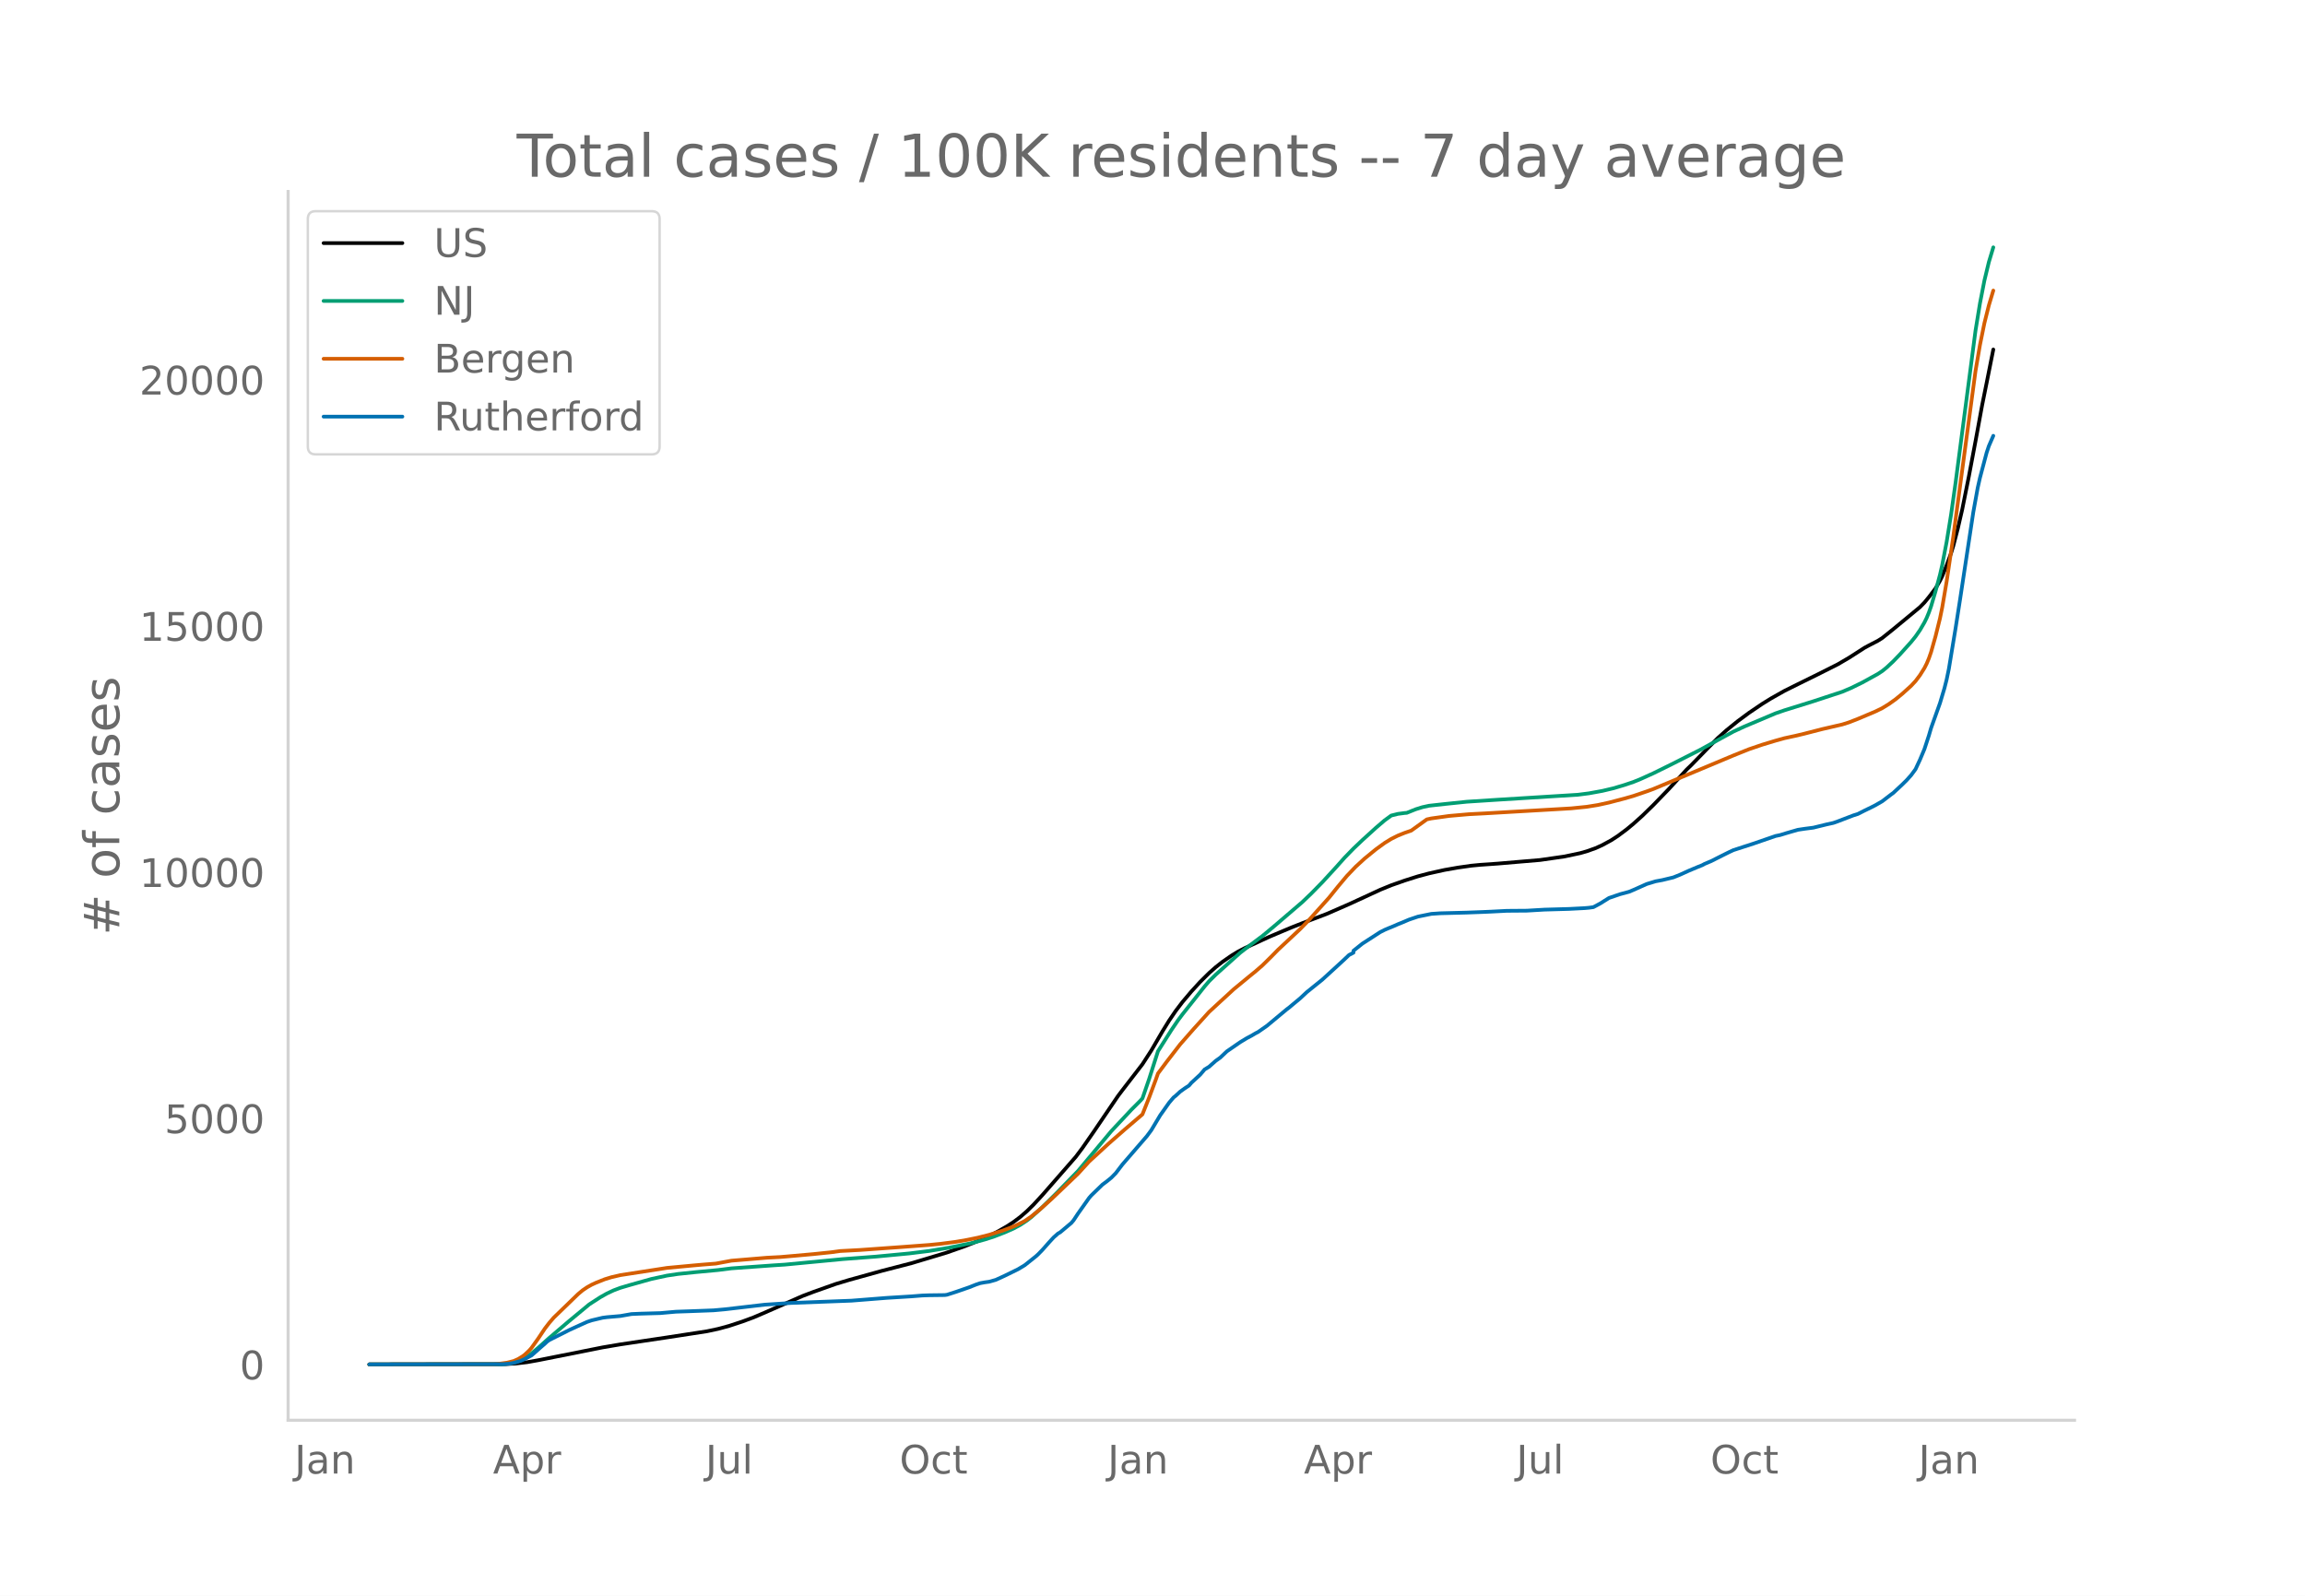
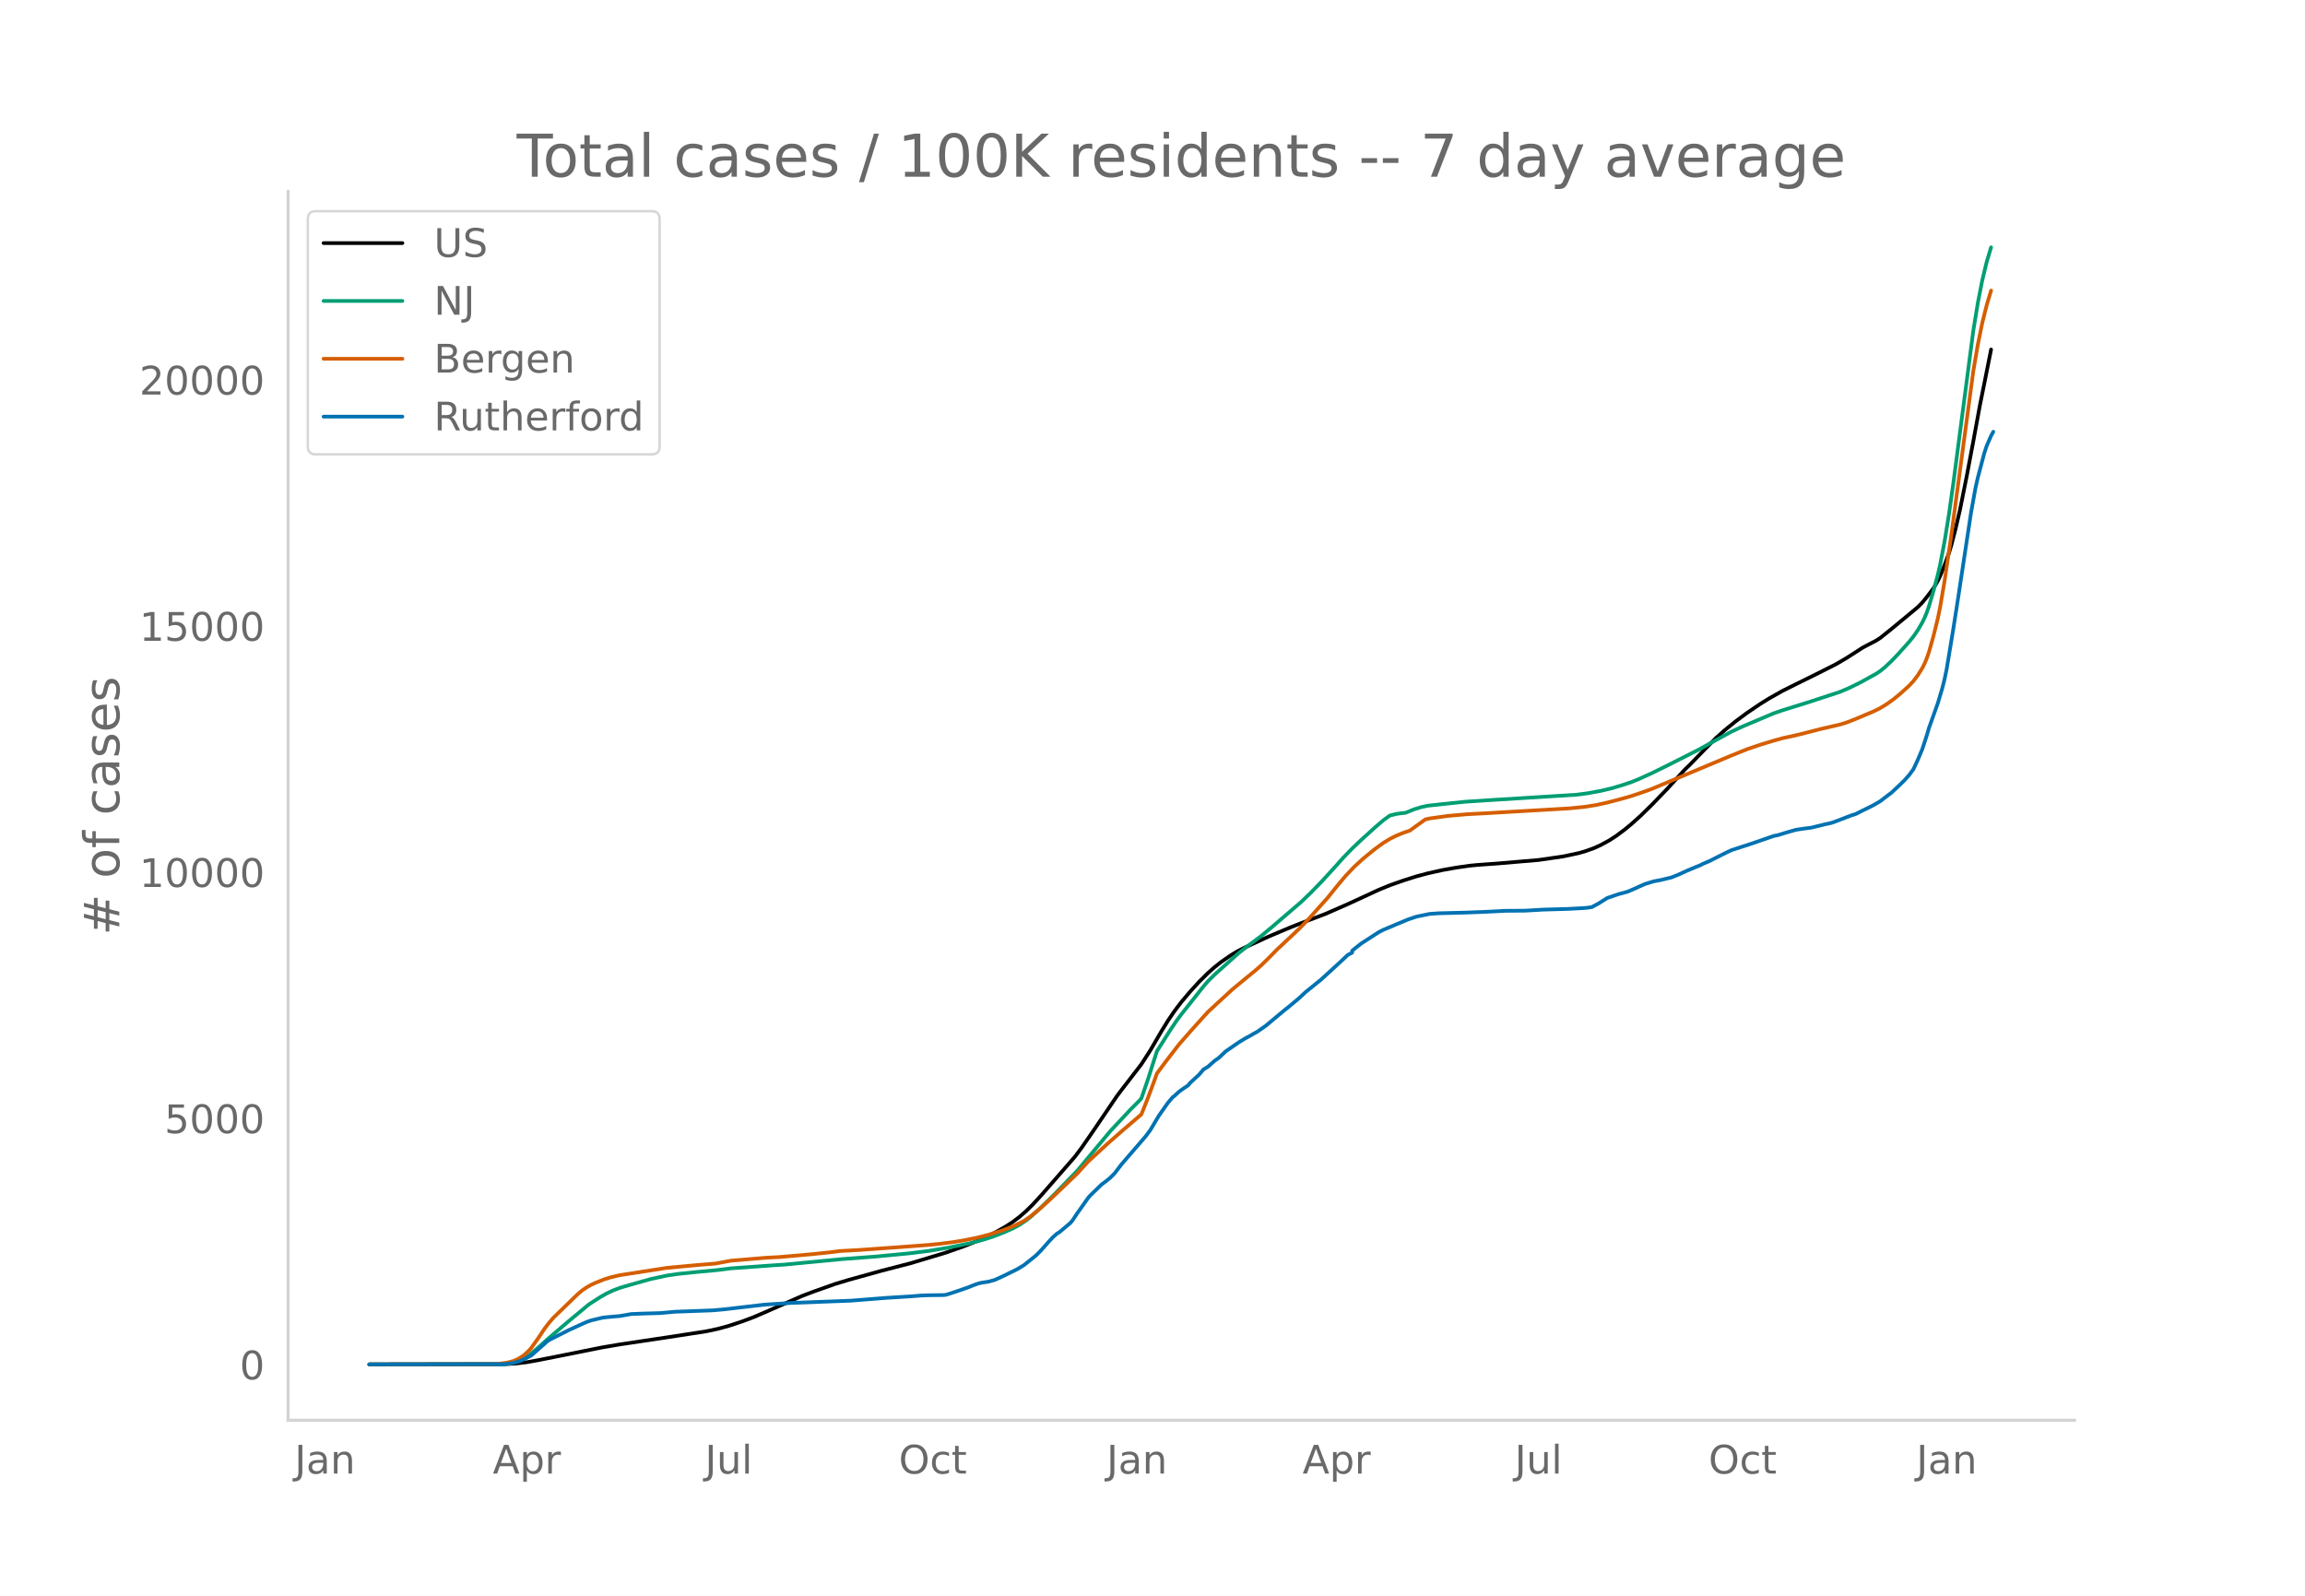
<svg xmlns="http://www.w3.org/2000/svg" xmlns:xlink="http://www.w3.org/1999/xlink" height="864" viewBox="0 0 936 648" width="1248">
  <defs>
    <style>*{stroke-linecap:butt;stroke-linejoin:round}</style>
  </defs>
  <g id="figure_1">
    <path d="M0 648h936V0H0z" style="fill:#fff" id="patch_1" />
    <g id="axes_1">
      <path d="M117 576.72h725.4V77.76H117z" style="fill:none" id="patch_2" />
-       <path clip-path="url(#p8aa8d09f36)" d="m149.973 554.04 55.03-.093 4.51-.266 4.51-.531 4.511-.804 26.162-5.21 7.217-1.223 18.945-2.83 16.238-2.497 4.51-.964 4.511-1.226 5.413-1.784 4.51-1.677 4.511-1.929 15.336-6.737 4.511-1.71 9.021-3.198 5.413-1.623 13.532-3.758 11.728-3.029 14.434-4.334 7.217-2.54 6.315-2.515 3.608-1.667 3.609-1.868 3.608-2.056 2.706-1.762 2.707-2.038 2.706-2.347 2.707-2.664 3.608-3.919 13.532-15.486 2.706-3.603 4.511-6.49 9.923-14.604 1.805-2.392 8.119-10.513 3.608-5.587 4.51-7.738 2.707-4.385 2.707-3.973 2.706-3.56 3.609-4.268 3.608-3.938 3.609-3.582 2.706-2.395 2.706-2.133 3.609-2.509 2.706-1.653 2.707-1.412 9.923-4.571 4.51-1.913 4.511-1.895 4.51-1.783 9.924-3.771 9.022-3.94 6.314-2.904 6.315-2.923 4.511-1.843 5.413-1.906 5.412-1.72 4.511-1.199 6.315-1.401 5.413-.95 5.413-.771 3.608-.347 7.217-.508 7.217-.617 9.923-.839 9.924-1.432 6.315-1.34 2.706-.765 3.609-1.285 2.706-1.23 3.608-1.959 2.707-1.757 3.608-2.692 2.707-2.243 3.608-3.24 4.51-4.394 6.316-6.537 4.51-4.915 2.707-2.961 1.804-1.734 6.315-6.491 4.51-4.56 3.61-3.223 4.51-3.64 4.51-3.341 5.413-3.665 3.609-2.23 5.412-3.05 5.413-2.694 8.12-3.999 8.118-4.087 4.511-2.64 6.315-4.054 1.804-.976 3.609-1.87 1.804-1.131 4.51-3.621 10.826-8.941 1.804-1.856 1.805-2.193 2.706-3.553 1.804-3.08.902-1.837 1.805-4.46 1.804-4.95.902-2.931 1.804-6.93 1.804-7.813 2.707-13.47 2.706-14.316 2.707-14.727 1.804-8.93 2.706-13.55h0" style="fill:none;stroke:#000;stroke-linecap:round;stroke-width:1.5" id="line2d_1" />
-       <path clip-path="url(#p8aa8d09f36)" d="m149.973 554.04 53.225-.086 2.707-.185 2.706-.435 1.804-.57 1.804-.812 1.805-1.057 1.804-1.28 2.706-2.301 4.511-4.022 8.12-6.913 8.118-6.718 4.51-2.914 2.707-1.523 2.707-1.268 2.706-1.013 3.609-1.071 9.02-2.53 6.316-1.36 4.51-.67 7.217-.749 9.022-.841 5.412-.686 17.14-1.226 4.511-.287 23.456-2.235 13.532-1.02 13.531-1.283 8.12-1.005 8.119-1.342 9.021-1.843 5.413-1.448 3.608-1.153 4.51-1.746 3.61-1.586 2.706-1.458 2.706-1.789 1.804-1.388 4.511-4.099 5.413-5.334 9.021-9.288 13.532-16.2 8.12-8.665 3.608-3.614.902-.994 2.706-7.85 3.609-11.314 5.412-8.55 2.707-3.996 1.804-2.412 3.609-4.541 5.412-6.832 1.805-2.095 2.706-2.674 9.923-8.874 3.609-2.785 5.413-4.031 4.51-3.748 11.728-10.052 3.608-3.46 4.511-4.597 5.413-5.898 3.608-4.046 3.609-3.712 3.608-3.424 5.413-4.921 3.609-3.09 2.706-1.967 2.706-.668 2.707-.36.902-.068 3.608-1.45 2.707-.846 2.706-.586 6.315-.696 9.021-.934 12.63-.816 32.477-2.016 4.51-.579 5.413-.983 4.51-1.065 4.511-1.345 3.609-1.22 2.706-1.09 5.413-2.45 7.217-3.557 11.728-5.931 7.217-3.98 6.314-3.438 4.511-2.089 12.63-5.334 3.608-1.241 11.728-3.657 11.728-3.854 3.608-1.54 4.51-2.21 6.316-3.475 1.804-1.18 1.804-1.459 2.707-2.532 2.706-2.81 4.51-5.009 1.805-2.235 1.804-2.607 1.804-3.096.902-1.836.903-2.187.902-2.558 1.804-6.097 1.804-6.702.902-3.929 1.805-9.428 1.804-11.13 1.804-12.759 8.12-61.923 1.804-11.051 1.804-9.252 1.804-7.485 1.804-5.981h0" style="fill:none;stroke:#009e73;stroke-linecap:round;stroke-width:1.5" id="line2d_2" />
-       <path clip-path="url(#p8aa8d09f36)" d="m149.973 554.04 50.519-.076 1.804-.125 3.609-.499 2.706-.678 1.804-.808 1.804-1.099.903-.676 1.804-1.706.902-1.03 2.706-3.775 2.707-4.06 1.804-2.348 1.804-2.092 9.924-9.606 1.804-1.502 1.804-1.222 1.804-1.018 1.805-.828 3.608-1.434 2.707-.83 3.608-.843 18.945-2.928 10.825-1.01 3.609-.32 5.412-.426 6.315-1.177 14.434-1.205 5.413-.282 5.413-.468 8.119-.728 7.217-.747 3.609-.492 3.608-.187 4.51-.245 16.239-1.16 11.728-.873 4.51-.447 6.315-.824 4.51-.776 4.511-.925 4.511-1.144 5.413-1.674 3.608-1.35 1.805-.766 3.608-1.811 2.706-1.863 3.609-2.953 4.51-4.057 10.826-10.332 4.51-4.958 8.12-7.447 6.315-5.532 7.217-6.172 2.706-6.774 2.707-7.284.902-2.55 3.608-4.837 5.413-7.005 5.413-6.17 6.315-6.977 4.51-4.168 2.707-2.47 2.706-2.505 6.315-5.203 2.706-2.198 2.707-2.348 3.608-3.555 2.707-2.763 9.02-8.436 3.61-3.706 8.118-9.04 3.609-4.494 3.608-4.302 3.609-3.783 3.608-3.304 4.511-3.687 3.609-2.632 2.706-1.662 2.706-1.35 2.707-1.09 2.706-.93 6.315-4.551 1.804-.391 7.217-1.009 8.12-.712 6.314-.324 19.847-1.15 9.923-.577 5.413-.32 6.315-.637 4.51-.724 4.511-.989 6.315-1.653 3.609-1.036 5.413-1.848 2.706-.986 32.476-13.6 6.315-2.536 5.413-1.843 5.413-1.637 3.608-1.001 4.511-.976 3.609-.865 7.217-1.852 8.119-1.877 2.706-.852 3.609-1.405 7.217-3.052 2.706-1.321 2.706-1.663 2.707-1.929 2.706-2.218 3.609-3.257 1.804-1.929 1.804-2.4 1.804-2.885.902-1.772.903-2.147.902-2.6 1.804-6.381 1.804-7.283.902-4.395 1.805-10.581 2.706-18.296 9.021-67.211 1.805-10.551 1.804-8.862 1.804-7.21 1.804-6.005h0" style="fill:none;stroke:#d55e00;stroke-linecap:round;stroke-width:1.5" id="line2d_3" />
-       <path clip-path="url(#p8aa8d09f36)" d="m149.973 554.04 54.127-.094 2.707-.187 1.804-.343 2.706-.765 1.805-.796 2.706-1.451 1.804-1.576 1.804-1.608 1.805-1.56.902-.859.902-.64 8.12-4.089 4.51-2.06 2.706-1.217 1.804-.624 4.511-1.077 1.804-.234 5.413-.468 4.51-.796 3.61-.156 8.118-.234 6.315-.562 5.413-.187 6.315-.234 3.608-.14 4.511-.407 16.238-1.888 8.12-.53 2.706-.172 24.357-.921 14.434-1.14 9.924-.608 4.51-.359 2.707-.094 6.315-.078.902-.124 3.608-1.155 5.413-1.873 2.706-1.077 1.805-.608 1.804-.328 1.804-.25 2.706-.765 3.609-1.654 5.413-2.653 2.706-1.623 4.51-3.59.903-.81 1.804-1.858 2.706-3.059 1.805-1.966 1.804-1.592.902-.515 4.51-3.792.903-1.062 1.804-2.73 4.51-6.368.903-1.03 4.51-4.37 1.805-1.342 1.804-1.467 1.804-1.841 2.707-3.543 9.923-11.486 1.804-2.435 1.805-3.027 1.804-3.012 3.608-5.104 1.805-2.122.902-.718 1.804-1.67 1.804-1.295 1.804-1.186.903-1.077 3.608-3.324 1.804-2.123 1.805-1.092 2.706-2.403 1.804-1.28 2.707-2.56 5.412-3.73 2.707-1.638 1.804-.952 1.804-1.061.902-.453 3.609-2.512 8.119-6.758.902-.67 1.804-1.515 2.707-2.247 2.706-2.528 6.315-5.088 7.217-6.601 1.804-1.67 1.805-1.717 1.804-.936v-.796l3.608-2.872 7.217-4.666 1.805-.92 1.804-.765 1.804-.734 1.804-.796 1.805-.718 2.706-1.155 3.608-1.217 5.413-1.108 3.609-.25 10.825-.28 6.315-.235 3.609-.156 6.315-.327 8.119-.063 7.217-.421 9.923-.281 6.315-.328 1.804-.156 1.804-.25 2.707-1.45 3.608-2.264 4.511-1.545 3.609-.967 1.804-.75 5.413-2.418 3.608-1.093 2.706-.5 4.511-1.092 2.706-1.092 3.609-1.639 3.608-1.514 1.805-.717.902-.5 2.706-1.14 4.51-2.278 2.707-1.342 1.804-.843 8.12-2.637 9.02-3.106 1.805-.374 2.706-.827 4.511-1.311 2.707-.406 3.608-.468 5.413-1.327 2.706-.593 1.804-.64 6.315-2.419 1.805-.561 2.706-1.374 2.706-1.31 1.805-.921 2.706-1.561 3.608-2.762.903-.656 3.608-3.37 1.804-1.78 1.805-2.013 1.804-2.45 1.804-3.87 1.804-4.292 1.805-5.494.902-3.074 3.608-10.097 1.804-6.024.903-3.558.902-4.355 2.706-16.355 1.804-11.564 5.413-35.691 1.804-9.957.903-4.01 2.706-10.192.902-2.7 1.804-4.15h0" style="fill:none;stroke:#0072b2;stroke-linecap:round;stroke-width:1.5" id="line2d_4" />
+       <path clip-path="url(#p3d173368de)" d="m149.973 554.04 54.954-.093 4.505-.266 4.504-.531 4.505-.804 26.126-5.21 7.207-1.223 18.919-2.83 16.216-2.497 4.504-.964 4.505-1.226 5.405-1.784 4.504-1.677 4.505-1.929 15.315-6.737 4.505-1.71 9.009-3.198 5.405-1.623 13.513-3.758 11.712-3.029 14.414-4.334 7.207-2.54 6.307-2.515 3.603-1.667 3.604-1.868 3.603-2.056 2.703-1.762 2.703-2.038 2.702-2.347 2.703-2.664 3.604-3.919 13.513-15.486 2.703-3.603 4.504-6.49 9.91-14.604 1.802-2.392 8.108-10.513 3.603-5.587 4.505-7.738 2.703-4.385 2.702-3.973 2.703-3.56 3.604-4.268 3.603-3.938 3.604-3.582 2.702-2.395 2.703-2.133 3.604-2.509 2.702-1.653 2.703-1.412 9.91-4.571 4.504-1.913 4.505-1.895 4.504-1.783 9.91-3.771 9.01-3.94 6.305-2.904 6.307-2.923 4.504-1.843 5.405-1.906 5.406-1.72 4.504-1.199 6.307-1.401 5.405-.95 5.405-.771 3.604-.347 7.207-.508 7.207-.617 9.91-.839 9.91-1.432 6.306-1.34 2.703-.765 3.603-1.285 2.703-1.23 3.604-1.959 2.702-1.757 3.604-2.692 2.703-2.243 3.603-3.24 4.505-4.394 6.306-6.537 4.504-4.915 2.703-2.961 1.802-1.734 6.306-6.491 4.504-4.56 3.604-3.223 4.505-3.64 4.504-3.341 5.405-3.665 3.604-2.23 5.405-3.05 5.406-2.694 8.108-3.999 8.108-4.087 4.504-2.64 6.307-4.054 1.801-.976 3.604-1.87 1.802-1.131 4.504-3.621 10.81-8.941 1.803-1.856 1.801-2.193 2.703-3.553 1.802-3.08.9-1.837 1.803-4.46 1.801-4.95.901-2.931 1.802-6.93 1.802-7.813 2.703-13.47 2.702-14.316 2.703-14.727 1.802-8.93 2.702-13.55h0" style="fill:none;stroke:#000;stroke-linecap:round;stroke-width:1.5" id="line2d_1" />
+       <path clip-path="url(#p3d173368de)" d="m149.973 554.04 53.152-.086 2.703-.185 2.703-.435 1.802-.57 1.801-.812 1.802-1.057 1.802-1.28 2.703-2.301 4.504-4.022 8.108-6.913 8.108-6.718 4.505-2.914 2.702-1.523 2.703-1.268 2.703-1.013 3.603-1.071 9.01-2.53 6.306-1.36 4.504-.67 7.207-.749 9.01-.841 5.404-.686 17.117-1.226 4.505-.287 23.423-2.235 13.514-1.02 13.513-1.283 8.108-1.005 8.108-1.342 9.01-1.843 5.404-1.448 3.604-1.153 4.504-1.746 3.604-1.586 2.703-1.458 2.702-1.789 1.802-1.388 4.505-4.099 5.405-5.334 9.009-9.288 13.513-16.2 8.108-8.665 3.604-3.614.9-.994 2.704-7.85 3.603-11.314 5.406-8.55 2.702-3.996 1.802-2.412 3.604-4.541 5.405-6.832 1.802-2.095 2.702-2.674 9.91-8.874 3.604-2.785 5.405-4.031 4.505-3.748 11.711-10.052 3.604-3.46 4.504-4.597 5.406-5.898 3.603-4.046 3.604-3.712 3.603-3.424 5.406-4.921 3.603-3.09 2.703-1.967 2.703-.668 2.702-.36.901-.068 3.604-1.45 2.703-.846 2.702-.586 6.307-.696 9.008-.934 12.613-.816 32.432-2.016 4.505-.579 5.405-.983 4.504-1.065 4.505-1.345 3.604-1.22 2.702-1.09 5.406-2.45 7.207-3.557 11.711-5.931 7.207-3.98 6.307-3.438 4.504-2.089 12.613-5.334 3.603-1.241 11.712-3.657 11.712-3.854 3.603-1.54 4.505-2.21 6.306-3.475 1.802-1.18 1.801-1.459 2.703-2.532 2.703-2.81 4.504-5.009 1.802-2.235 1.802-2.607 1.802-3.096.9-1.836.901-2.187.901-2.558 1.802-6.097 1.802-6.702.9-3.929 1.803-9.428 1.801-11.13 1.802-12.759 8.108-61.923 1.802-11.051 1.802-9.252 1.802-7.485 1.801-5.981h0" style="fill:none;stroke:#009e73;stroke-linecap:round;stroke-width:1.5" id="line2d_2" />
+       <path clip-path="url(#p3d173368de)" d="m149.973 554.04 50.45-.076 1.802-.125 3.603-.499 2.703-.678 1.802-.808 1.801-1.099.901-.676 1.802-1.706.901-1.03 2.703-3.775 2.702-4.06 1.802-2.348 1.802-2.092 9.91-9.606 1.802-1.502 1.801-1.222 1.802-1.018 1.802-.828 3.604-1.434 2.702-.83 3.604-.843 18.919-2.928 10.81-1.01 3.604-.32 5.405-.426 6.306-1.177 14.415-1.205 5.405-.282 5.406-.468 8.108-.728 7.207-.747 3.603-.492 3.604-.187 4.504-.245 16.216-1.16 11.712-.873 4.505-.447 6.306-.824 4.504-.776 4.505-.925 4.504-1.144 5.406-1.674 3.603-1.35 1.802-.766 3.604-1.811 2.702-1.863 3.604-2.953 4.504-4.057 10.811-10.332 4.504-4.958 8.108-7.447 6.307-5.532 7.207-6.172 2.703-6.774 2.702-7.284.901-2.55 3.604-4.837 5.405-7.005 5.405-6.17 6.307-6.977 4.504-4.168 2.703-2.47 2.703-2.505 6.306-5.203 2.703-2.198 2.702-2.348 3.604-3.555 2.702-2.763 9.01-8.436 3.603-3.706 8.108-9.04 3.604-4.494 3.603-4.302 3.604-3.783 3.603-3.304 4.505-3.687 3.603-2.632 2.703-1.662 2.703-1.35 2.702-1.09 2.703-.93 6.306-4.551 1.802-.391 7.207-1.009 8.108-.712 6.307-.324 19.82-1.15 9.91-.577 5.404-.32 6.307-.637 4.504-.724 4.505-.989 6.306-1.653 3.604-1.036 5.405-1.848 2.703-.986 32.432-13.6 6.306-2.536 5.405-1.843 5.406-1.637 3.603-1.001 4.505-.976 3.603-.865 7.208-1.852 8.108-1.877 2.702-.852 3.604-1.405 7.207-3.052 2.703-1.321 2.702-1.663 2.703-1.929 2.703-2.218 3.603-3.257 1.802-1.929 1.802-2.4 1.802-2.885.9-1.772.901-2.147.901-2.6 1.802-6.381 1.802-7.283.9-4.395 1.803-10.581 2.702-18.296 9.01-67.211 1.801-10.551 1.802-8.862 1.802-7.21 1.801-6.005h0" style="fill:none;stroke:#d55e00;stroke-linecap:round;stroke-width:1.5" id="line2d_3" />
+       <path clip-path="url(#p3d173368de)" d="m149.973 554.04 54.053-.094 2.703-.187 1.802-.343 2.703-.765 1.801-.796 2.703-1.451 1.802-1.576 1.802-1.608 1.801-1.56.901-.859.901-.64 8.108-4.089 4.505-2.06 2.702-1.217 1.802-.624 4.505-1.077 1.801-.234 5.406-.468 4.504-.796 3.604-.156 8.108-.234 6.306-.562 5.405-.187 6.307-.234 3.603-.14 4.505-.407 16.216-1.888 8.108-.53 2.703-.172 24.324-.921 14.414-1.14 9.91-.608 4.504-.359 2.703-.094 6.306-.078.901-.124 3.604-1.155 5.405-1.873 2.703-1.077 1.802-.608 1.801-.328 1.802-.25 2.703-.765 3.603-1.654 5.406-2.653 2.703-1.623 4.504-3.59.9-.81 1.803-1.858 2.702-3.059 1.802-1.966 1.802-1.592.9-.515 4.505-3.792.901-1.062 1.802-2.73 4.504-6.368.901-1.03 4.505-4.37 1.802-1.342 1.801-1.467 1.802-1.841 2.703-3.543 9.91-11.486 1.801-2.435 1.802-3.027 1.802-3.012 3.604-5.104 1.801-2.122.901-.718 1.802-1.67 1.802-1.295 1.802-1.186.9-1.077 3.604-3.324 1.802-2.123 1.802-1.092 2.702-2.403 1.802-1.28 2.703-2.56 5.405-3.73 2.703-1.638 1.802-.952 1.802-1.061.9-.453 3.604-2.512 8.108-6.758.9-.67 1.803-1.515 2.702-2.247 2.703-2.528 6.306-5.088 7.207-6.601 1.802-1.67 1.802-1.717 1.802-.936v-.796l3.603-2.872 7.208-4.666 1.801-.92 1.802-.765 1.802-.734 1.802-.796 1.802-.718 2.702-1.155 3.604-1.217 5.405-1.108 3.604-.25 10.81-.28 6.307-.235 3.603-.156 6.307-.327 8.108-.063 7.207-.421 9.91-.281 6.306-.328 1.802-.156 1.801-.25 2.703-1.45 3.604-2.264 4.504-1.545 3.604-.967 1.802-.75 5.405-2.418 3.603-1.093 2.703-.5 4.505-1.092 2.702-1.092 3.604-1.639 3.603-1.514 1.802-.717.901-.5 2.703-1.14 4.504-2.278 2.703-1.342 1.802-.843 8.108-2.637 9.009-3.106 1.802-.374 2.702-.827 4.505-1.311 2.702-.406 3.604-.468 5.405-1.327 2.703-.593 1.802-.64 6.306-2.419 1.802-.561 2.703-1.374 2.702-1.31 1.802-.921 2.703-1.561 3.603-2.762.901-.656 3.604-3.37 1.802-1.78 1.801-2.013 1.802-2.45 1.802-3.87 1.802-4.292 1.801-5.494.901-3.074 3.604-10.097 1.802-6.024.9-3.558.901-4.355 2.703-16.355 1.802-11.564 5.405-35.691 1.802-9.957.901-4.01 2.703-10.192.9-2.7 1.802-4.15.901-1.64h0" style="fill:none;stroke:#0072b2;stroke-linecap:round;stroke-width:1.5" id="line2d_4" />
      <path d="M117 576.72V77.76" style="fill:none;stroke:#d3d3d3;stroke-linecap:square;stroke-linejoin:miter;stroke-width:1.25" id="patch_3" />
      <path d="M117 576.72h725.4" style="fill:none;stroke:#d3d3d3;stroke-linecap:square;stroke-linejoin:miter;stroke-width:1.25" id="patch_4" />
      <g id="matplotlib.axis_1">
        <g id="xtick_1">
-           <g style="fill:#696969" transform="matrix(.16 0 0 -.16 119.598 598.378)" id="text_1">
+           <g style="fill:#696969" transform="matrix(.16 0 0 -.16 119.622 598.378)" id="text_1">
            <defs>
              <path d="M9.813 72.906h9.859V5.078q0-13.187-5-19.14-5-5.954-16.094-5.954h-3.75v8.297h3.078q6.531 0 9.219 3.672Q9.813-4.39 9.813 5.078z" id="DejaVuSans-74" />
              <path d="M34.281 27.484q-10.89 0-15.093-2.484-4.204-2.484-4.204-8.5 0-4.781 3.157-7.594 3.156-2.797 8.562-2.797 7.485 0 12 5.297 4.516 5.297 4.516 14.078v2zm17.922 3.72V0H43.22v8.297Q40.14 3.328 35.547.953q-4.594-2.375-11.234-2.375-8.391 0-13.36 4.719Q6 8.016 6 15.922q0 9.219 6.172 13.906 6.187 4.688 18.437 4.688h12.61v.89q0 6.203-4.078 9.594-4.078 3.39-11.453 3.39-4.688 0-9.141-1.124-4.438-1.125-8.531-3.375v8.312q4.921 1.906 9.562 2.844 4.64.953 9.031.953 11.875 0 17.735-6.156 5.86-6.14 5.86-18.64z" id="DejaVuSans-97" />
              <path d="M54.89 33.016V0h-8.984v32.719q0 7.765-3.031 11.61-3.031 3.858-9.078 3.858-7.281 0-11.484-4.64-4.204-4.625-4.204-12.64V0H9.08v54.688h9.03v-8.5q3.235 4.937 7.594 7.374Q30.078 56 35.797 56q9.422 0 14.25-5.828 4.844-5.828 4.844-17.156z" id="DejaVuSans-110" />
            </defs>
            <use xlink:href="#DejaVuSans-74" />
            <use x="29.492" xlink:href="#DejaVuSans-97" />
            <use x="90.771" xlink:href="#DejaVuSans-110" />
          </g>
        </g>
        <g id="xtick_2">
-           <g style="fill:#696969" transform="matrix(.16 0 0 -.16 200.184 598.378)" id="text_2">
+           <g style="fill:#696969" transform="matrix(.16 0 0 -.16 200.096 598.378)" id="text_2">
            <defs>
              <path d="M34.188 63.188 20.797 26.906h26.812zm-5.579 9.718h11.188L67.578 0h-10.25l-6.64 18.703h-32.86L11.188 0H.78z" id="DejaVuSans-65" />
              <path d="M18.11 8.203v-29H9.077v75.484h9.031v-8.296q2.844 4.875 7.157 7.234Q29.594 56 35.594 56q9.968 0 16.187-7.906 6.235-7.907 6.235-20.797T51.78 6.484q-6.218-7.906-16.187-7.906-6 0-10.328 2.375-4.313 2.375-7.157 7.25zm30.578 19.094q0 9.906-4.079 15.547-4.078 5.64-11.203 5.64-7.14 0-11.218-5.64-4.079-5.64-4.079-15.547 0-9.906 4.078-15.547 4.079-5.64 11.22-5.64 7.124 0 11.202 5.64t4.078 15.547z" id="DejaVuSans-112" />
              <path d="M41.11 46.297q-1.516.875-3.297 1.281Q36.03 48 33.89 48q-7.625 0-11.703-4.953-4.079-4.953-4.079-14.234V0H9.08v54.688h9.03v-8.5q2.844 4.984 7.375 7.39Q30.031 56 36.531 56q.922 0 2.047-.125 1.125-.11 2.484-.36z" id="DejaVuSans-114" />
            </defs>
            <use xlink:href="#DejaVuSans-65" />
            <use x="68.408" xlink:href="#DejaVuSans-112" />
            <use x="131.885" xlink:href="#DejaVuSans-114" />
          </g>
        </g>
        <g id="xtick_3">
-           <g style="fill:#696969" transform="matrix(.16 0 0 -.16 286.465 598.378)" id="text_3">
+           <g style="fill:#696969" transform="matrix(.16 0 0 -.16 286.265 598.378)" id="text_3">
            <defs>
              <path d="M8.5 21.578v33.11h8.984V21.922q0-7.766 3.016-11.656 3.031-3.875 9.094-3.875 7.265 0 11.484 4.64 4.234 4.64 4.234 12.656v31h8.985V0h-8.984v8.406Q42.047 3.422 37.718 1q-4.313-2.422-10.032-2.422-9.421 0-14.312 5.86Q8.5 10.296 8.5 21.578zM31.11 56z" id="DejaVuSans-117" />
              <path d="M9.422 75.984h8.984V0H9.422z" id="DejaVuSans-108" />
            </defs>
            <use xlink:href="#DejaVuSans-74" />
            <use x="29.492" xlink:href="#DejaVuSans-117" />
            <use x="92.871" xlink:href="#DejaVuSans-108" />
          </g>
        </g>
        <g id="xtick_4">
-           <g style="fill:#696969" transform="matrix(.16 0 0 -.16 365.28 598.378)" id="text_4">
+           <g style="fill:#696969" transform="matrix(.16 0 0 -.16 364.967 598.378)" id="text_4">
            <defs>
              <path d="M39.406 66.219q-10.75 0-17.078-8.016-6.312-8-6.312-21.828 0-13.766 6.312-21.781 6.328-8 17.078-8 10.735 0 17.016 8 6.281 8.015 6.281 21.781 0 13.828-6.281 21.828-6.281 8.016-17.016 8.016zm0 8q15.328 0 24.5-10.281 9.188-10.282 9.188-27.563 0-17.234-9.188-27.516-9.172-10.28-24.5-10.28-15.375 0-24.593 10.25-9.204 10.265-9.204 27.546t9.204 27.563q9.218 10.28 24.593 10.28z" id="DejaVuSans-79" />
              <path d="M48.781 52.594v-8.407q-3.812 2.11-7.64 3.157-3.828 1.047-7.735 1.047-8.75 0-13.593-5.547-4.829-5.532-4.829-15.547 0-10.016 4.829-15.563 4.843-5.53 13.593-5.53 3.907 0 7.735 1.046 3.828 1.047 7.64 3.156V2.094Q45.016.344 40.984-.531q-4.015-.89-8.562-.89-12.36 0-19.64 7.765-7.266 7.765-7.266 20.953 0 13.375 7.343 21.031Q20.22 56 33.016 56q4.14 0 8.093-.86 3.953-.843 7.672-2.546z" id="DejaVuSans-99" />
              <path d="M18.313 70.219V54.688h18.5v-6.985h-18.5V18.016q0-6.688 1.828-8.594 1.828-1.906 7.453-1.906h9.218V0h-9.218q-10.407 0-14.36 3.875-3.953 3.89-3.953 14.14v29.688H2.687v6.984h6.594V70.22z" id="DejaVuSans-116" />
            </defs>
            <use xlink:href="#DejaVuSans-79" />
            <use x="78.711" xlink:href="#DejaVuSans-99" />
            <use x="133.691" xlink:href="#DejaVuSans-116" />
          </g>
        </g>
        <g id="xtick_5">
-           <g style="fill:#696969" transform="matrix(.16 0 0 -.16 449.776 598.378)" id="text_5">
+           <g style="fill:#696969" transform="matrix(.16 0 0 -.16 449.35 598.378)" id="text_5">
            <use xlink:href="#DejaVuSans-74" />
            <use x="29.492" xlink:href="#DejaVuSans-97" />
            <use x="90.771" xlink:href="#DejaVuSans-110" />
          </g>
        </g>
        <g id="xtick_6">
-           <g style="fill:#696969" transform="matrix(.16 0 0 -.16 529.46 598.378)" id="text_6">
+           <g style="fill:#696969" transform="matrix(.16 0 0 -.16 528.923 598.378)" id="text_6">
            <use xlink:href="#DejaVuSans-65" />
            <use x="68.408" xlink:href="#DejaVuSans-112" />
            <use x="131.885" xlink:href="#DejaVuSans-114" />
          </g>
        </g>
        <g id="xtick_7">
-           <g style="fill:#696969" transform="matrix(.16 0 0 -.16 615.74 598.378)" id="text_7">
+           <g style="fill:#696969" transform="matrix(.16 0 0 -.16 615.091 598.378)" id="text_7">
            <use xlink:href="#DejaVuSans-74" />
            <use x="29.492" xlink:href="#DejaVuSans-117" />
            <use x="92.871" xlink:href="#DejaVuSans-108" />
          </g>
        </g>
        <g id="xtick_8">
-           <g style="fill:#696969" transform="matrix(.16 0 0 -.16 694.557 598.378)" id="text_8">
+           <g style="fill:#696969" transform="matrix(.16 0 0 -.16 693.794 598.378)" id="text_8">
            <use xlink:href="#DejaVuSans-79" />
            <use x="78.711" xlink:href="#DejaVuSans-99" />
            <use x="133.691" xlink:href="#DejaVuSans-116" />
          </g>
        </g>
        <g id="xtick_9">
-           <g style="fill:#696969" transform="matrix(.16 0 0 -.16 779.052 598.378)" id="text_9">
+           <g style="fill:#696969" transform="matrix(.16 0 0 -.16 778.176 598.378)" id="text_9">
            <use xlink:href="#DejaVuSans-74" />
            <use x="29.492" xlink:href="#DejaVuSans-97" />
            <use x="90.771" xlink:href="#DejaVuSans-110" />
          </g>
        </g>
      </g>
      <g id="matplotlib.axis_2">
        <g id="ytick_1">
          <g style="fill:#696969" transform="matrix(.16 0 0 -.16 97.32 560.119)" id="text_10">
            <defs>
              <path d="M31.781 66.406q-7.61 0-11.453-7.5Q16.5 51.422 16.5 36.375q0-14.984 3.828-22.484 3.844-7.5 11.453-7.5 7.672 0 11.5 7.5 3.844 7.5 3.844 22.484 0 15.047-3.844 22.531-3.828 7.5-11.5 7.5zm0 7.813q12.266 0 18.735-9.703 6.468-9.688 6.468-28.141 0-18.406-6.468-28.11-6.47-9.687-18.735-9.687-12.25 0-18.718 9.688-6.47 9.703-6.47 28.109 0 18.453 6.47 28.14Q19.53 74.22 31.78 74.22z" id="DejaVuSans-48" />
            </defs>
            <use xlink:href="#DejaVuSans-48" />
          </g>
        </g>
        <g id="ytick_2">
          <g style="fill:#696969" transform="matrix(.16 0 0 -.16 66.78 460.145)" id="text_11">
            <defs>
              <path d="M10.797 72.906h38.719v-8.312H19.828v-17.86q2.14.735 4.281 1.094 2.157.36 4.313.36 12.203 0 19.328-6.688 7.14-6.688 7.14-18.11 0-11.765-7.328-18.296-7.328-6.516-20.656-6.516-4.593 0-9.36.781-4.75.782-9.827 2.344v9.922q4.39-2.39 9.078-3.563 4.687-1.171 9.906-1.171 8.453 0 13.375 4.437 4.938 4.438 4.938 12.063 0 7.609-4.938 12.047-4.922 4.453-13.375 4.453-3.953 0-7.89-.875-3.922-.875-8.016-2.735z" id="DejaVuSans-53" />
            </defs>
            <use xlink:href="#DejaVuSans-53" />
            <use x="63.623" xlink:href="#DejaVuSans-48" />
            <use x="127.246" xlink:href="#DejaVuSans-48" />
            <use x="190.869" xlink:href="#DejaVuSans-48" />
          </g>
        </g>
        <g id="ytick_3">
          <g style="fill:#696969" transform="matrix(.16 0 0 -.16 56.6 360.17)" id="text_12">
            <defs>
              <path d="M12.406 8.297h16.11v55.625l-17.532-3.516v8.985l17.438 3.515h9.86V8.296H54.39V0H12.406z" id="DejaVuSans-49" />
            </defs>
            <use xlink:href="#DejaVuSans-49" />
            <use x="63.623" xlink:href="#DejaVuSans-48" />
            <use x="127.246" xlink:href="#DejaVuSans-48" />
            <use x="190.869" xlink:href="#DejaVuSans-48" />
            <use x="254.492" xlink:href="#DejaVuSans-48" />
          </g>
        </g>
        <g id="ytick_4">
          <g style="fill:#696969" transform="matrix(.16 0 0 -.16 56.6 260.197)" id="text_13">
            <use xlink:href="#DejaVuSans-49" />
            <use x="63.623" xlink:href="#DejaVuSans-53" />
            <use x="127.246" xlink:href="#DejaVuSans-48" />
            <use x="190.869" xlink:href="#DejaVuSans-48" />
            <use x="254.492" xlink:href="#DejaVuSans-48" />
          </g>
        </g>
        <g id="ytick_5">
          <g style="fill:#696969" transform="matrix(.16 0 0 -.16 56.6 160.222)" id="text_14">
            <defs>
              <path d="M19.188 8.297h34.421V0H7.33v8.297q5.609 5.812 15.296 15.594 9.703 9.797 12.188 12.64 4.734 5.313 6.609 9 1.89 3.688 1.89 7.25 0 5.813-4.078 9.469-4.078 3.672-10.625 3.672-4.64 0-9.797-1.61-5.14-1.609-11-4.89v9.969Q13.767 71.78 18.938 73q5.188 1.219 9.485 1.219 11.328 0 18.062-5.672 6.735-5.656 6.735-15.125 0-4.5-1.688-8.531-1.672-4.016-6.125-9.485-1.218-1.422-7.765-8.187-6.532-6.766-18.453-18.922z" id="DejaVuSans-50" />
            </defs>
            <use xlink:href="#DejaVuSans-50" />
            <use x="63.623" xlink:href="#DejaVuSans-48" />
            <use x="127.246" xlink:href="#DejaVuSans-48" />
            <use x="190.869" xlink:href="#DejaVuSans-48" />
            <use x="254.492" xlink:href="#DejaVuSans-48" />
          </g>
        </g>
        <g style="fill:#696969" transform="matrix(0 -.2 -.2 0 48.44 379.813)" id="text_15">
          <defs>
            <path d="M51.125 44H36.922l-4.11-16.313h14.313zm-7.328 27.781-5.078-20.265h14.265L58.11 71.78h7.813L60.89 51.516h15.234V44h-17.14l-4-16.313h15.53V20.22H53.079L48 0h-7.813l5.032 20.219H30.906L25.875 0h-7.86l5.079 20.219H7.719v7.468h17.187L29 44H13.281v7.516h17.625l4.985 20.265z" id="DejaVuSans-35" />
            <path d="M30.61 48.39q-7.22 0-11.422-5.64-4.204-5.64-4.204-15.453 0-9.813 4.172-15.453 4.188-5.64 11.453-5.64 7.188 0 11.375 5.655 4.203 5.672 4.203 15.438 0 9.719-4.203 15.406-4.187 5.688-11.375 5.688zm0 7.61q11.718 0 18.406-7.625 6.703-7.61 6.703-21.078 0-13.422-6.703-21.078-6.688-7.64-18.407-7.64-11.765 0-18.437 7.64-6.656 7.656-6.656 21.078 0 13.469 6.656 21.078Q18.844 56 30.609 56z" id="DejaVuSans-111" />
            <path d="M37.11 75.984V68.5h-8.594q-4.828 0-6.72-1.953-1.874-1.953-1.874-7.031v-4.828h14.797v-6.985H19.922V0H10.89v47.703H2.297v6.984h8.594V58.5q0 9.125 4.25 13.297 4.25 4.187 13.468 4.187z" id="DejaVuSans-102" />
            <path d="M44.281 53.078v-8.5q-3.797 1.953-7.906 2.922-4.094.984-8.5.984-6.688 0-10.031-2.047-3.344-2.046-3.344-6.156 0-3.125 2.39-4.906 2.391-1.781 9.626-3.39l3.078-.688q9.562-2.047 13.593-5.781 4.032-3.735 4.032-10.422 0-7.625-6.032-12.078-6.03-4.438-16.578-4.438-4.39 0-9.156.86Q10.688.296 5.422 2v9.281q4.984-2.594 9.812-3.89 4.829-1.282 9.579-1.282 6.343 0 9.75 2.172 3.421 2.172 3.421 6.125 0 3.656-2.468 5.61-2.453 1.953-10.813 3.765l-3.125.735q-8.344 1.75-12.062 5.39-3.704 3.64-3.704 9.985 0 7.718 5.47 11.906Q16.75 56 26.811 56q4.97 0 9.36-.734 4.406-.72 8.11-2.188z" id="DejaVuSans-115" />
            <path d="M56.203 29.594v-4.39H14.891q.593-9.282 5.593-14.142 5-4.859 13.938-4.859 5.172 0 10.031 1.266 4.86 1.265 9.656 3.812v-8.5Q49.266.734 44.187-.344 39.11-1.422 33.892-1.422q-13.094 0-20.735 7.61-7.64 7.625-7.64 20.625 0 13.421 7.25 21.296Q20.016 56 32.328 56q11.031 0 17.453-7.11 6.422-7.093 6.422-19.296zm-8.984 2.64q-.094 7.36-4.125 11.75-4.032 4.407-10.672 4.407-7.516 0-12.031-4.25-4.516-4.25-5.203-11.97z" id="DejaVuSans-101" />
          </defs>
          <use xlink:href="#DejaVuSans-35" />
          <use x="83.789" xlink:href="#DejaVuSans-32" />
          <use x="115.576" xlink:href="#DejaVuSans-111" />
          <use x="176.758" xlink:href="#DejaVuSans-102" />
          <use x="211.963" xlink:href="#DejaVuSans-32" />
          <use x="243.75" xlink:href="#DejaVuSans-99" />
          <use x="298.73" xlink:href="#DejaVuSans-97" />
          <use x="360.01" xlink:href="#DejaVuSans-115" />
          <use x="412.109" xlink:href="#DejaVuSans-101" />
          <use x="473.633" xlink:href="#DejaVuSans-115" />
        </g>
      </g>
      <g style="fill:#696969" transform="matrix(.24 0 0 -.24 209.82 71.76)" id="text_16">
        <defs>
          <path d="M-.297 72.906h61.672v-8.312H35.5V0h-9.906v64.594H-.296z" id="DejaVuSans-84" />
          <path d="M25.39 72.906h8.297L8.297-9.28H0z" id="DejaVuSans-47" />
          <path d="M9.813 72.906h9.859V42.094L52.39 72.906h12.703L28.906 38.922 67.672 0H54.688L19.672 35.11V0h-9.86z" id="DejaVuSans-75" />
          <path d="M9.422 54.688h8.984V0H9.422zm0 21.296h8.984v-11.39H9.422z" id="DejaVuSans-105" />
          <path d="M45.406 46.39v29.594h8.985V0h-8.985v8.203Q42.578 3.328 38.25.953q-4.313-2.375-10.375-2.375-9.906 0-16.14 7.906-6.22 7.922-6.22 20.813 0 12.89 6.22 20.797Q17.968 56 27.874 56q6.063 0 10.375-2.375 4.328-2.36 7.156-7.234zm-30.61-19.093q0-9.906 4.079-15.547 4.078-5.64 11.203-5.64 7.125 0 11.219 5.64 4.11 5.64 4.11 15.547 0 9.906-4.11 15.547-4.094 5.64-11.219 5.64-7.125 0-11.203-5.64-4.078-5.64-4.078-15.547z" id="DejaVuSans-100" />
          <path d="M4.89 31.39h26.313v-8H4.891z" id="DejaVuSans-45" />
          <path d="M8.203 72.906h46.875v-4.203L28.61 0H18.312L43.22 64.594H8.203z" id="DejaVuSans-55" />
          <path d="M32.172-5.078q-3.797-9.766-7.422-12.735-3.61-2.984-9.656-2.984H7.906v7.516h5.282q3.703 0 5.75 1.765Q21-9.766 23.483-3.219l1.61 4.094-22.11 53.813H12.5l17.094-42.766 17.093 42.766h9.516z" id="DejaVuSans-121" />
          <path d="M2.984 54.688H12.5L29.594 8.797l17.093 45.89h9.516L35.687 0H23.485z" id="DejaVuSans-118" />
          <path d="M45.406 27.984q0 9.766-4.031 15.125-4.016 5.375-11.297 5.375-7.219 0-11.25-5.375-4.031-5.359-4.031-15.125 0-9.718 4.031-15.093t11.25-5.375q7.281 0 11.297 5.375 4.031 5.375 4.031 15.093zm8.985-21.203q0-13.953-6.203-20.765Q42-20.797 29.203-20.797q-4.734 0-8.937.703-4.203.703-8.157 2.172v8.735q3.954-2.141 7.813-3.157 3.86-1.031 7.86-1.031 8.843 0 13.234 4.61 4.39 4.609 4.39 13.937v4.453q-2.781-4.844-7.125-7.234Q33.938 0 27.875 0 17.828 0 11.672 7.656q-6.156 7.672-6.156 20.328 0 12.688 6.156 20.344Q17.828 56 27.875 56q6.063 0 10.406-2.39 4.344-2.391 7.125-7.22v8.297h8.985z" id="DejaVuSans-103" />
        </defs>
        <use xlink:href="#DejaVuSans-84" />
        <use x="44.084" xlink:href="#DejaVuSans-111" />
        <use x="105.266" xlink:href="#DejaVuSans-116" />
        <use x="144.475" xlink:href="#DejaVuSans-97" />
        <use x="205.754" xlink:href="#DejaVuSans-108" />
        <use x="233.537" xlink:href="#DejaVuSans-32" />
        <use x="265.324" xlink:href="#DejaVuSans-99" />
        <use x="320.305" xlink:href="#DejaVuSans-97" />
        <use x="381.584" xlink:href="#DejaVuSans-115" />
        <use x="433.684" xlink:href="#DejaVuSans-101" />
        <use x="495.207" xlink:href="#DejaVuSans-115" />
        <use x="547.307" xlink:href="#DejaVuSans-32" />
        <use x="579.094" xlink:href="#DejaVuSans-47" />
        <use x="612.785" xlink:href="#DejaVuSans-32" />
        <use x="644.572" xlink:href="#DejaVuSans-49" />
        <use x="708.195" xlink:href="#DejaVuSans-48" />
        <use x="771.818" xlink:href="#DejaVuSans-48" />
        <use x="835.441" xlink:href="#DejaVuSans-75" />
        <use x="901.018" xlink:href="#DejaVuSans-32" />
        <use x="932.805" xlink:href="#DejaVuSans-114" />
        <use x="971.668" xlink:href="#DejaVuSans-101" />
        <use x="1033.191" xlink:href="#DejaVuSans-115" />
        <use x="1085.291" xlink:href="#DejaVuSans-105" />
        <use x="1113.074" xlink:href="#DejaVuSans-100" />
        <use x="1176.551" xlink:href="#DejaVuSans-101" />
        <use x="1238.074" xlink:href="#DejaVuSans-110" />
        <use x="1301.453" xlink:href="#DejaVuSans-116" />
        <use x="1340.662" xlink:href="#DejaVuSans-115" />
        <use x="1392.762" xlink:href="#DejaVuSans-32" />
        <use x="1424.549" xlink:href="#DejaVuSans-45" />
        <use x="1460.633" xlink:href="#DejaVuSans-45" />
        <use x="1496.717" xlink:href="#DejaVuSans-32" />
        <use x="1528.504" xlink:href="#DejaVuSans-55" />
        <use x="1592.127" xlink:href="#DejaVuSans-32" />
        <use x="1623.914" xlink:href="#DejaVuSans-100" />
        <use x="1687.391" xlink:href="#DejaVuSans-97" />
        <use x="1748.67" xlink:href="#DejaVuSans-121" />
        <use x="1807.85" xlink:href="#DejaVuSans-32" />
        <use x="1839.637" xlink:href="#DejaVuSans-97" />
        <use x="1900.916" xlink:href="#DejaVuSans-118" />
        <use x="1960.096" xlink:href="#DejaVuSans-101" />
        <use x="2021.619" xlink:href="#DejaVuSans-114" />
        <use x="2062.732" xlink:href="#DejaVuSans-97" />
        <use x="2124.012" xlink:href="#DejaVuSans-103" />
        <use x="2187.488" xlink:href="#DejaVuSans-101" />
      </g>
      <g id="legend_1">
        <path d="M128.2 184.5h136.45q3.2 0 3.2-3.2V88.96q0-3.2-3.2-3.2H128.2q-3.2 0-3.2 3.2v92.34q0 3.2 3.2 3.2z" style="fill:none;opacity:.8;stroke:#ccc;stroke-linejoin:miter" id="patch_5" />
        <path d="M131.4 98.718h32" style="fill:none;stroke:#000;stroke-linecap:round;stroke-width:1.5" id="line2d_5" />
        <g style="fill:#696969" transform="matrix(.16 0 0 -.16 176.2 104.317)" id="text_17">
          <defs>
            <path d="M8.688 72.906h9.921V28.61q0-11.718 4.235-16.875 4.25-5.14 13.781-5.14 9.469 0 13.719 5.14 4.25 5.157 4.25 16.875v44.297H64.5V27.391q0-14.25-7.063-21.532-7.046-7.28-20.812-7.28-13.828 0-20.89 7.28-7.047 7.282-7.047 21.532z" id="DejaVuSans-85" />
            <path d="M53.516 70.516V60.89q-5.61 2.687-10.594 4-4.984 1.328-9.625 1.328-8.047 0-12.422-3.125t-4.375-8.89q0-4.845 2.906-7.313 2.907-2.453 11.016-3.97l5.953-1.218q11.031-2.11 16.281-7.406 5.25-5.297 5.25-14.172 0-10.61-7.11-16.078-7.093-5.469-20.812-5.469-5.172 0-11.015 1.172Q13.14.922 6.89 3.219v10.156q6-3.36 11.765-5.078 5.766-1.703 11.328-1.703 8.438 0 13.032 3.312 4.593 3.328 4.593 9.485 0 5.359-3.297 8.39-3.296 3.032-10.812 4.547L27.484 33.5q-11.03 2.188-15.968 6.875-4.922 4.688-4.922 13.047 0 9.672 6.812 15.234 6.813 5.563 18.766 5.563 5.14 0 10.453-.938 5.328-.922 10.89-2.765z" id="DejaVuSans-83" />
          </defs>
          <use xlink:href="#DejaVuSans-85" />
          <use x="73.193" xlink:href="#DejaVuSans-83" />
        </g>
        <path d="M131.4 122.203h32" style="fill:none;stroke:#009e73;stroke-linecap:round;stroke-width:1.5" id="line2d_7" />
        <g style="fill:#696969" transform="matrix(.16 0 0 -.16 176.2 127.802)" id="text_18">
          <defs>
            <path d="M9.813 72.906h13.28l32.329-60.984v60.984h9.562V0h-13.28L19.39 60.984V0H9.813z" id="DejaVuSans-78" />
          </defs>
          <use xlink:href="#DejaVuSans-78" />
          <use x="74.805" xlink:href="#DejaVuSans-74" />
        </g>
        <path d="M131.4 145.688h32" style="fill:none;stroke:#d55e00;stroke-linecap:round;stroke-width:1.5" id="line2d_9" />
        <g style="fill:#696969" transform="matrix(.16 0 0 -.16 176.2 151.287)" id="text_19">
          <defs>
            <path d="M19.672 34.813V8.108H35.5q7.953 0 11.781 3.297 3.844 3.297 3.844 10.078 0 6.844-3.844 10.078-3.828 3.25-11.781 3.25zm0 29.984V42.828h14.61q7.218 0 10.75 2.703 3.546 2.719 3.546 8.282 0 5.515-3.547 8.25-3.531 2.734-10.75 2.734zm-9.86 8.11h25.204q11.28 0 17.375-4.688Q58.5 63.53 58.5 54.89q0-6.703-3.125-10.657-3.125-3.953-9.188-4.922 7.282-1.562 11.313-6.53 4.031-4.954 4.031-12.376 0-9.765-6.64-15.093Q48.25 0 35.984 0H9.812z" id="DejaVuSans-66" />
          </defs>
          <use xlink:href="#DejaVuSans-66" />
          <use x="68.604" xlink:href="#DejaVuSans-101" />
          <use x="130.127" xlink:href="#DejaVuSans-114" />
          <use x="169.49" xlink:href="#DejaVuSans-103" />
          <use x="232.967" xlink:href="#DejaVuSans-101" />
          <use x="294.49" xlink:href="#DejaVuSans-110" />
        </g>
        <path d="M131.4 169.173h32" style="fill:none;stroke:#0072b2;stroke-linecap:round;stroke-width:1.5" id="line2d_11" />
        <g style="fill:#696969" transform="matrix(.16 0 0 -.16 176.2 174.773)" id="text_20">
          <defs>
            <path d="M44.39 34.188q3.172-1.079 6.172-4.594 3-3.516 6.032-9.672L66.609 0H56l-9.313 18.703q-3.624 7.328-7.015 9.719-3.39 2.39-9.25 2.39h-10.75V0h-9.86v72.906h22.266q12.5 0 18.656-5.234 6.157-5.219 6.157-15.766 0-6.89-3.203-11.437-3.204-4.532-9.297-6.282zM19.673 64.797V38.922h12.406q7.125 0 10.766 3.297 3.64 3.297 3.64 9.687 0 6.39-3.64 9.64-3.64 3.25-10.766 3.25z" id="DejaVuSans-82" />
            <path d="M54.89 33.016V0h-8.984v32.719q0 7.765-3.031 11.61-3.031 3.858-9.078 3.858-7.281 0-11.484-4.64-4.204-4.625-4.204-12.64V0H9.08v75.984h9.03V46.188q3.235 4.937 7.594 7.374Q30.078 56 35.797 56q9.422 0 14.25-5.828 4.844-5.828 4.844-17.156z" id="DejaVuSans-104" />
          </defs>
          <use xlink:href="#DejaVuSans-82" />
          <use x="64.982" xlink:href="#DejaVuSans-117" />
          <use x="128.361" xlink:href="#DejaVuSans-116" />
          <use x="167.57" xlink:href="#DejaVuSans-104" />
          <use x="230.949" xlink:href="#DejaVuSans-101" />
          <use x="292.473" xlink:href="#DejaVuSans-114" />
          <use x="333.586" xlink:href="#DejaVuSans-102" />
          <use x="368.791" xlink:href="#DejaVuSans-111" />
          <use x="429.973" xlink:href="#DejaVuSans-114" />
          <use x="469.336" xlink:href="#DejaVuSans-100" />
        </g>
      </g>
    </g>
  </g>
  <defs>
-     <clipPath id="p8aa8d09f36">
+     <clipPath id="p3d173368de">
      <path d="M117 77.76h725.4v498.96H117z" />
    </clipPath>
  </defs>
</svg>
